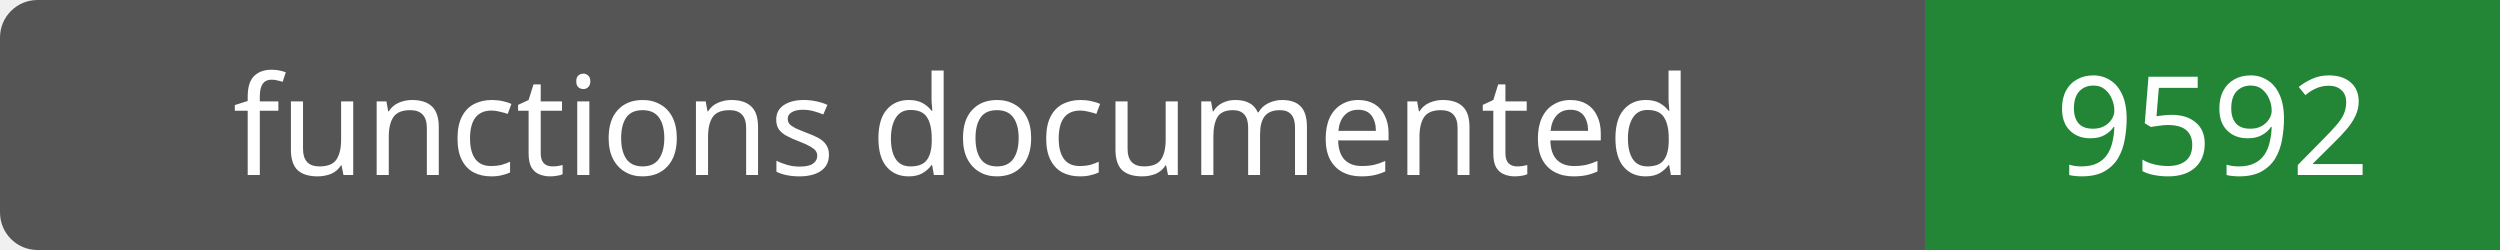
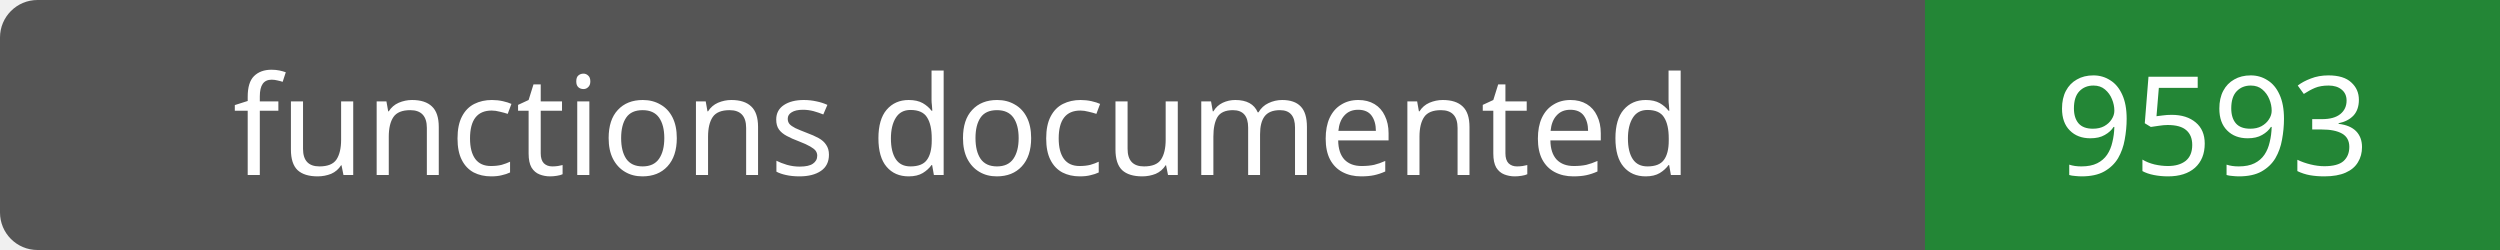
- <svg xmlns="http://www.w3.org/2000/svg" width="200" height="20" role="img" aria-label="functions documented: 9592">
+ <svg xmlns="http://www.w3.org/2000/svg" width="200" height="20" role="img" aria-label="functions documented: 9593">
  <rect width="200" height="20" rx="3" fill="#555" />
  <path fill="#238636" d="M154 0h46v20H154z" />
  <g fill="#fff" text-anchor="middle" font-family="Verdana,sans-serif" font-size="11">
    <text x="77.0" y="14">functions documented</text>
-     <text x="177.0" y="14">9592</text>
+     <text x="177.0" y="14">9593</text>
  </g>
</svg>
